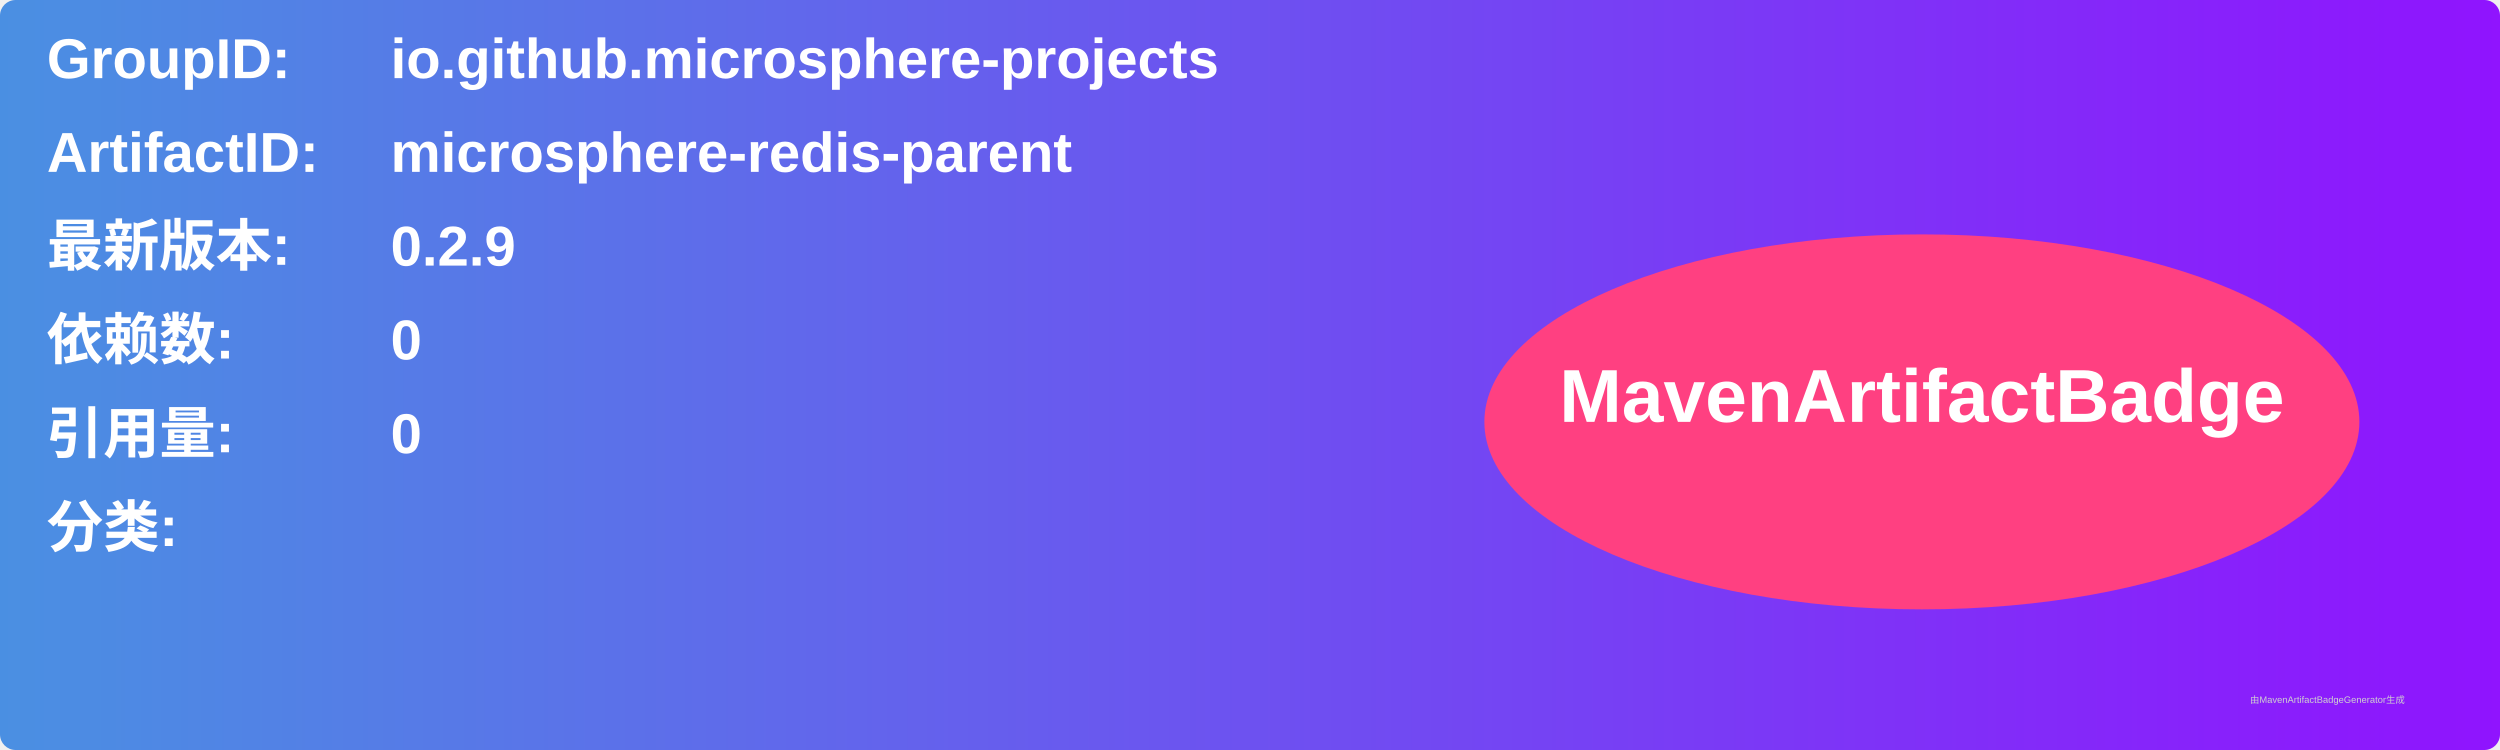
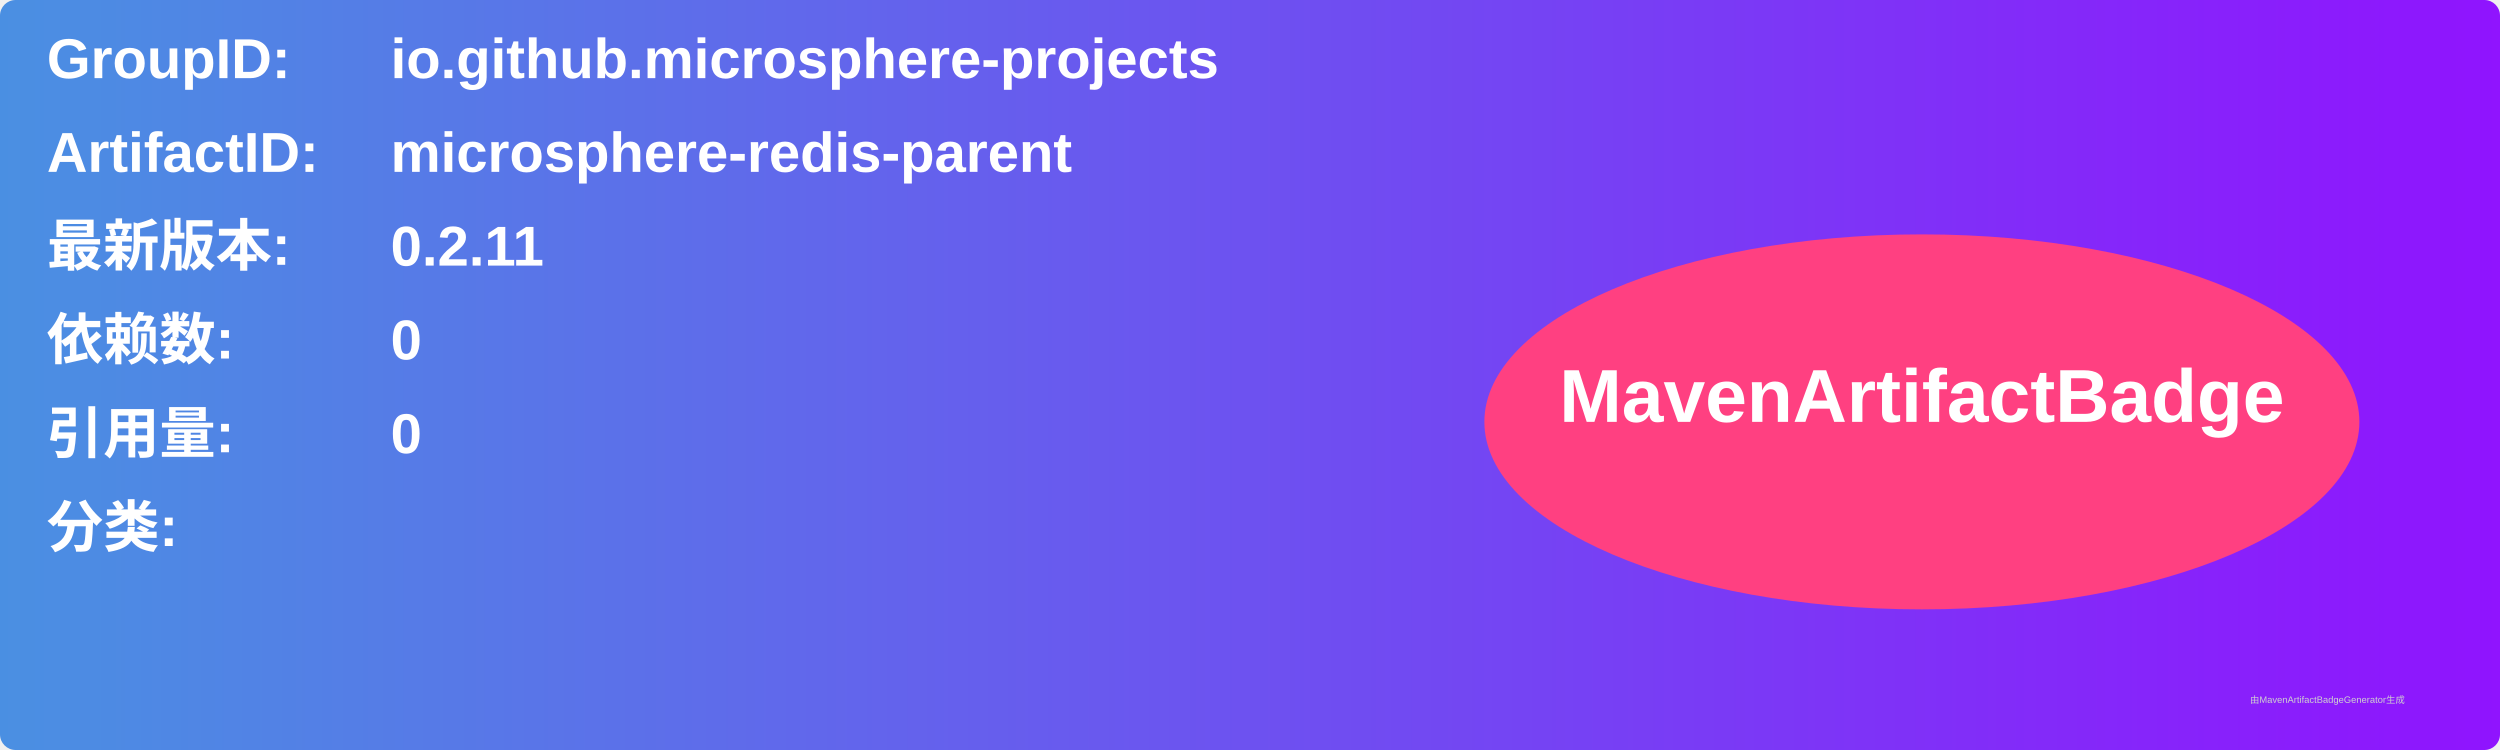
<svg xmlns="http://www.w3.org/2000/svg" width="800" height="240" viewBox="0 0 800 240">
  <linearGradient id="grad" x1="0%" y1="0%" x2="100%" y2="0%">
    <stop offset="0%" stop-color="#4a90e2" />
    <stop offset="100%" stop-color="#9013fe" />
  </linearGradient>
  <rect width="100%" height="100%" rx="5" ry="5" fill="url(#grad)" />
  <g transform="translate(15, 15)">
    <text x="0" y="10" font-family="Arial" font-size="18" fill="white" font-weight="bold" width="260">GroupID:</text>
    <text x="110" y="10" font-family="Arial" font-size="18" fill="white" font-weight="bold" width="460">io.github.microsphere-projects</text>
    <text x="0" y="40" font-family="Arial" font-size="18" fill="white" font-weight="bold" width="260">ArtifactID:</text>
    <text x="110" y="40" font-family="Arial" font-size="18" fill="white" font-weight="bold" width="460">microsphere-redis-parent</text>
    <text x="0" y="70" font-family="Arial" font-size="18" fill="white" font-weight="bold">最新版本:</text>
    <text x="110" y="70" font-family="Arial" font-size="18" fill="white" font-weight="bold">
-       <tspan font-weight="bold">0.2.9</tspan>
+       <tspan font-weight="bold">0.2.11</tspan>
    </text>
    <text x="0" y="100" font-family="Arial" font-size="18" fill="white" font-weight="bold">依赖数: </text>
    <text x="110" y="100" font-family="Arial" font-size="18" fill="white">
      <tspan font-weight="bold">0</tspan>
    </text>
    <text x="0" y="130" font-family="Arial" font-size="18" fill="white" font-weight="bold">引用量: </text>
    <text x="110" y="130" font-family="Arial" font-size="18" fill="white">
      <tspan font-weight="bold">0</tspan>
    </text>
    <text x="0" y="160" font-family="Arial" font-size="18" fill="white" font-weight="bold">分类:</text>
    <text x="10" y="190" font-family="Arial" font-size="10" fill="white">
      <tspan font-weight="bold" />
    </text>
    <ellipse cx="600" cy="120" rx="140" ry="60" fill="#ff4081" />
    <text x="600" y="120" text-anchor="middle" font-family="Arial" font-size="24" fill="white" font-weight="bold">MavenArtifactBadge</text>
  </g>
  <text x="720" y="225" font-family="Arial" font-size="3" fill="#d0d0d0">由MavenArtifactBadgeGenerator生成</text>
</svg>
